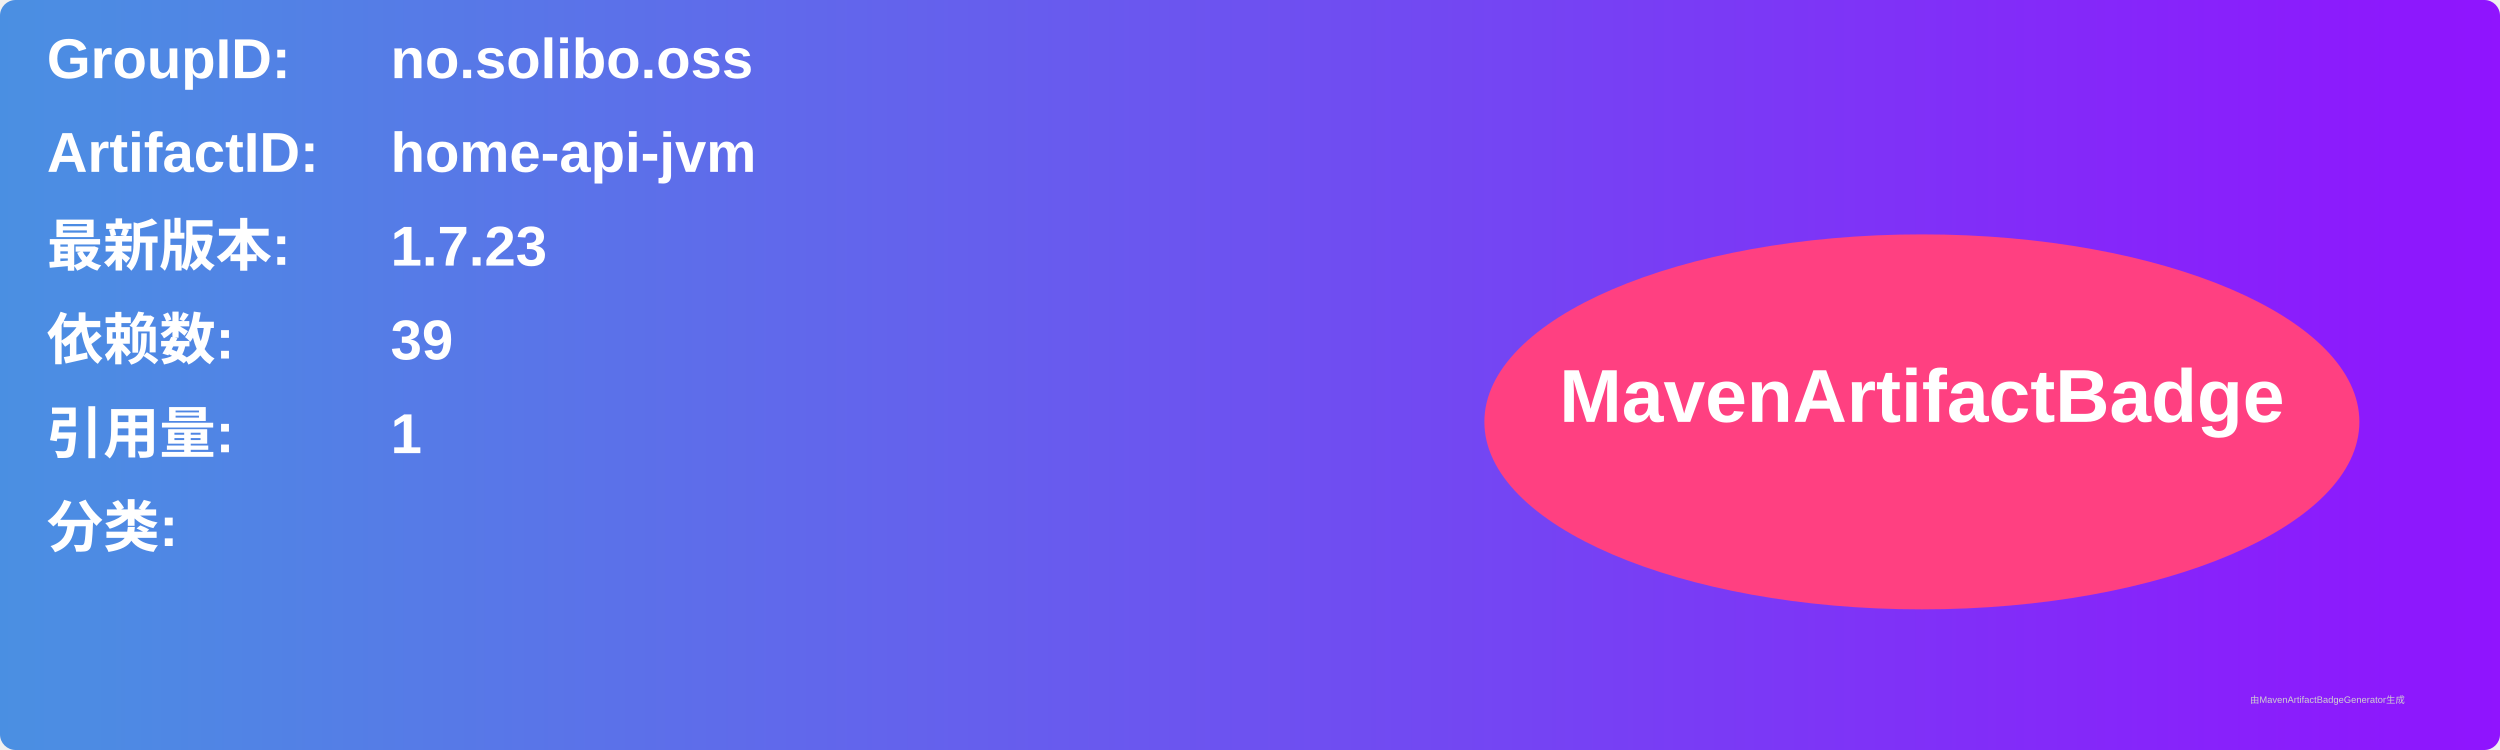
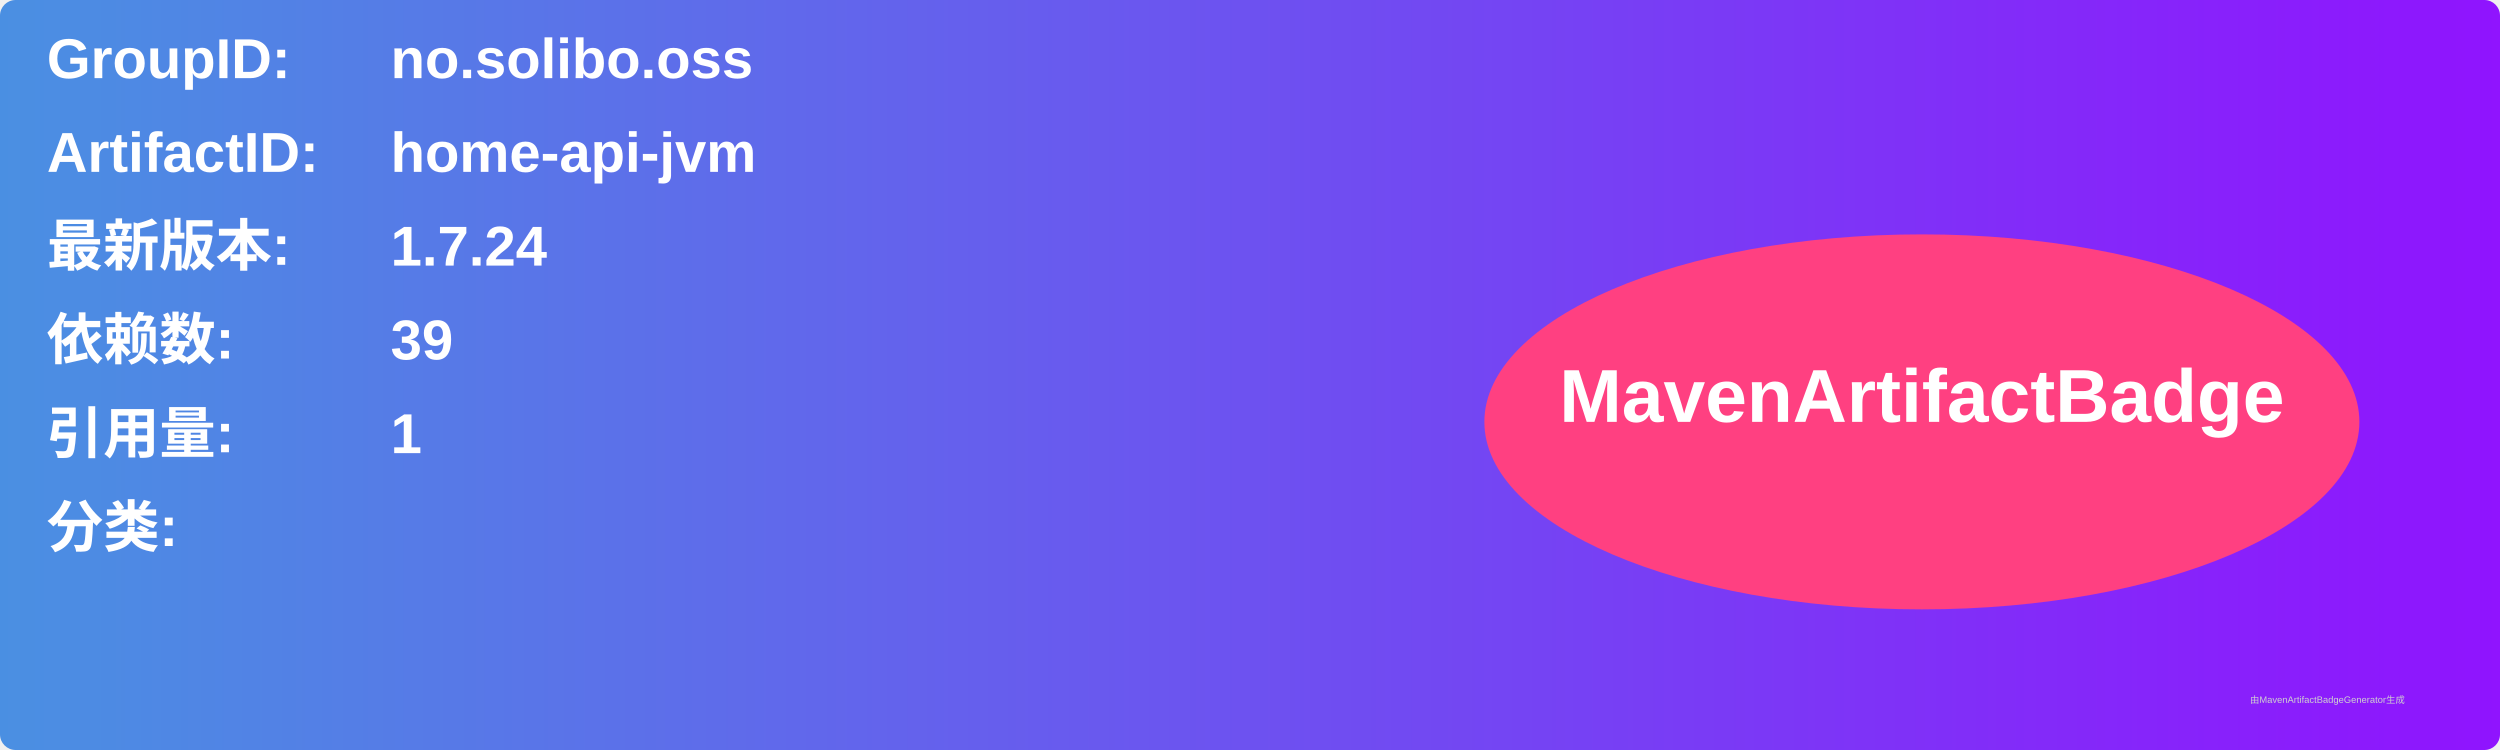
<svg xmlns="http://www.w3.org/2000/svg" width="800" height="240" viewBox="0 0 800 240">
  <linearGradient id="grad" x1="0%" y1="0%" x2="100%" y2="0%">
    <stop offset="0%" stop-color="#4a90e2" />
    <stop offset="100%" stop-color="#9013fe" />
  </linearGradient>
  <rect width="100%" height="100%" rx="5" ry="5" fill="url(#grad)" />
  <g transform="translate(15, 15)">
    <text x="0" y="10" font-family="Arial" font-size="18" fill="white" font-weight="bold" width="260">GroupID:</text>
    <text x="110" y="10" font-family="Arial" font-size="18" fill="white" font-weight="bold" width="460">no.solibo.oss</text>
    <text x="0" y="40" font-family="Arial" font-size="18" fill="white" font-weight="bold" width="260">ArtifactID:</text>
    <text x="110" y="40" font-family="Arial" font-size="18" fill="white" font-weight="bold" width="460">home-api-jvm</text>
    <text x="0" y="70" font-family="Arial" font-size="18" fill="white" font-weight="bold">最新版本:</text>
    <text x="110" y="70" font-family="Arial" font-size="18" fill="white" font-weight="bold">
-       <tspan font-weight="bold">1.7.23</tspan>
+       <tspan font-weight="bold">1.7.24</tspan>
    </text>
    <text x="0" y="100" font-family="Arial" font-size="18" fill="white" font-weight="bold">依赖数: </text>
    <text x="110" y="100" font-family="Arial" font-size="18" fill="white">
      <tspan font-weight="bold">39</tspan>
    </text>
    <text x="0" y="130" font-family="Arial" font-size="18" fill="white" font-weight="bold">引用量: </text>
    <text x="110" y="130" font-family="Arial" font-size="18" fill="white">
      <tspan font-weight="bold">1</tspan>
    </text>
    <text x="0" y="160" font-family="Arial" font-size="18" fill="white" font-weight="bold">分类:</text>
    <text x="10" y="190" font-family="Arial" font-size="10" fill="white">
      <tspan font-weight="bold" />
    </text>
    <ellipse cx="600" cy="120" rx="140" ry="60" fill="#ff4081" />
    <text x="600" y="120" text-anchor="middle" font-family="Arial" font-size="24" fill="white" font-weight="bold">MavenArtifactBadge</text>
  </g>
  <text x="720" y="225" font-family="Arial" font-size="3" fill="#d0d0d0">由MavenArtifactBadgeGenerator生成</text>
</svg>
